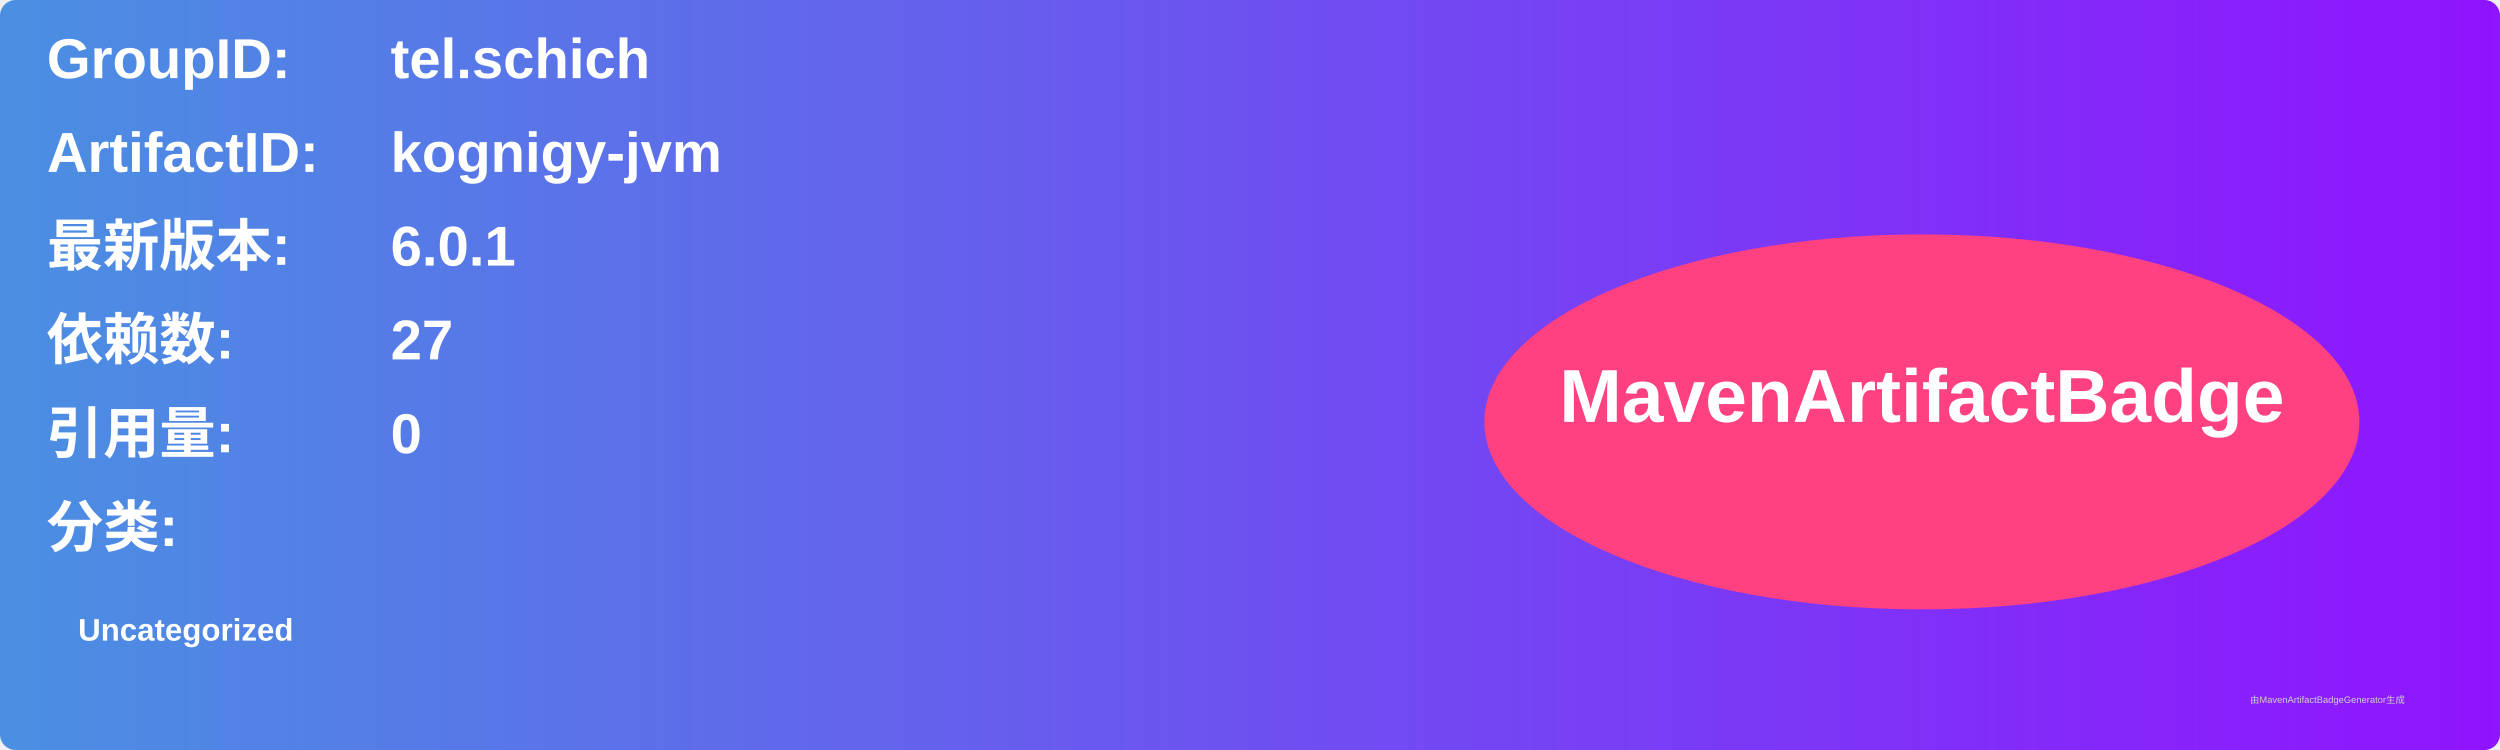
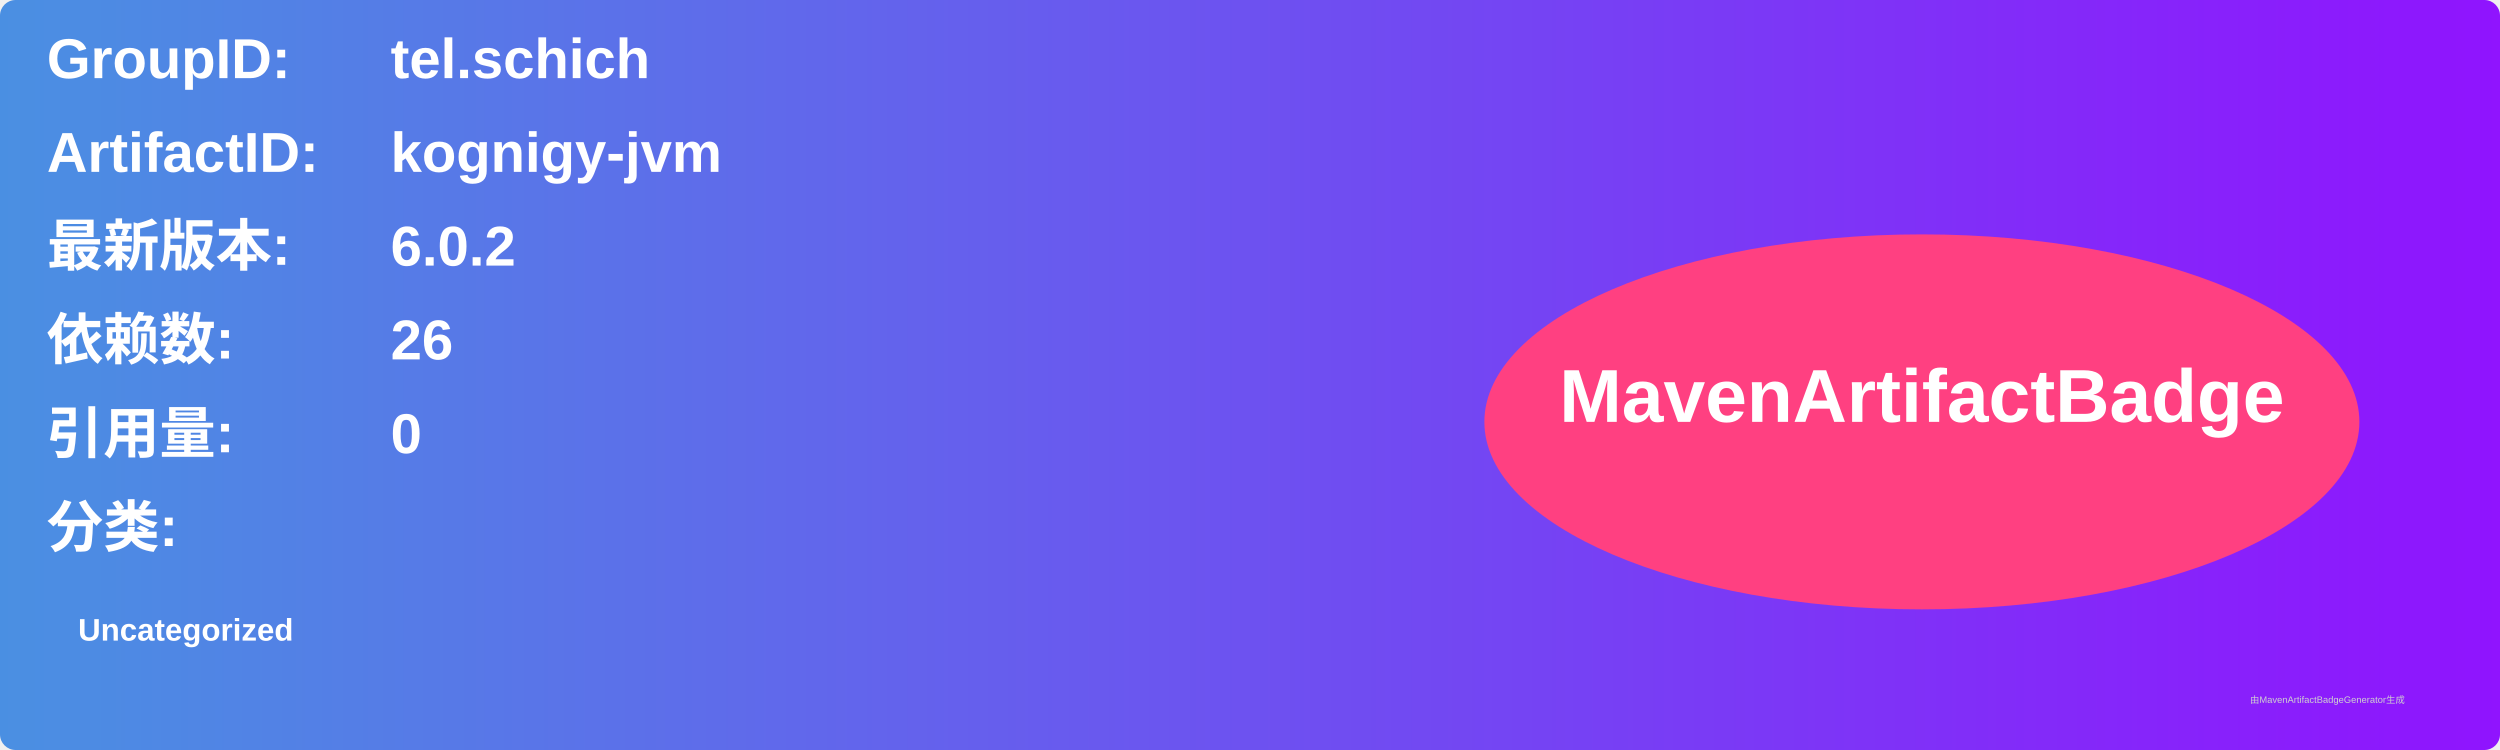
<svg xmlns="http://www.w3.org/2000/svg" width="800" height="240" viewBox="0 0 800 240">
  <linearGradient id="grad" x1="0%" y1="0%" x2="100%" y2="0%">
    <stop offset="0%" stop-color="#4a90e2" />
    <stop offset="100%" stop-color="#9013fe" />
  </linearGradient>
  <rect width="100%" height="100%" rx="5" ry="5" fill="url(#grad)" />
  <g transform="translate(15, 15)">
    <text x="0" y="10" font-family="Arial" font-size="18" fill="white" font-weight="bold" width="260">GroupID:</text>
    <text x="110" y="10" font-family="Arial" font-size="18" fill="white" font-weight="bold" width="460">tel.schich</text>
    <text x="0" y="40" font-family="Arial" font-size="18" fill="white" font-weight="bold" width="260">ArtifactID:</text>
    <text x="110" y="40" font-family="Arial" font-size="18" fill="white" font-weight="bold" width="460">kognigy-jvm</text>
    <text x="0" y="70" font-family="Arial" font-size="18" fill="white" font-weight="bold">最新版本:</text>
    <text x="110" y="70" font-family="Arial" font-size="18" fill="white" font-weight="bold">
-       <tspan font-weight="bold">6.0.1</tspan>
+       <tspan font-weight="bold">6.0.2</tspan>
    </text>
    <text x="0" y="100" font-family="Arial" font-size="18" fill="white" font-weight="bold">依赖数: </text>
    <text x="110" y="100" font-family="Arial" font-size="18" fill="white">
-       <tspan font-weight="bold">27</tspan>
+       <tspan font-weight="bold">26</tspan>
    </text>
    <text x="0" y="130" font-family="Arial" font-size="18" fill="white" font-weight="bold">引用量: </text>
    <text x="110" y="130" font-family="Arial" font-size="18" fill="white">
      <tspan font-weight="bold">0</tspan>
    </text>
    <text x="0" y="160" font-family="Arial" font-size="18" fill="white" font-weight="bold">分类:</text>
    <text x="10" y="190" font-family="Arial" font-size="10" fill="white">
      <tspan font-weight="bold">Uncategorized</tspan>
    </text>
    <ellipse cx="600" cy="120" rx="140" ry="60" fill="#ff4081" />
    <text x="600" y="120" text-anchor="middle" font-family="Arial" font-size="24" fill="white" font-weight="bold">MavenArtifactBadge</text>
  </g>
  <text x="720" y="225" font-family="Arial" font-size="3" fill="#d0d0d0">由MavenArtifactBadgeGenerator生成</text>
</svg>
